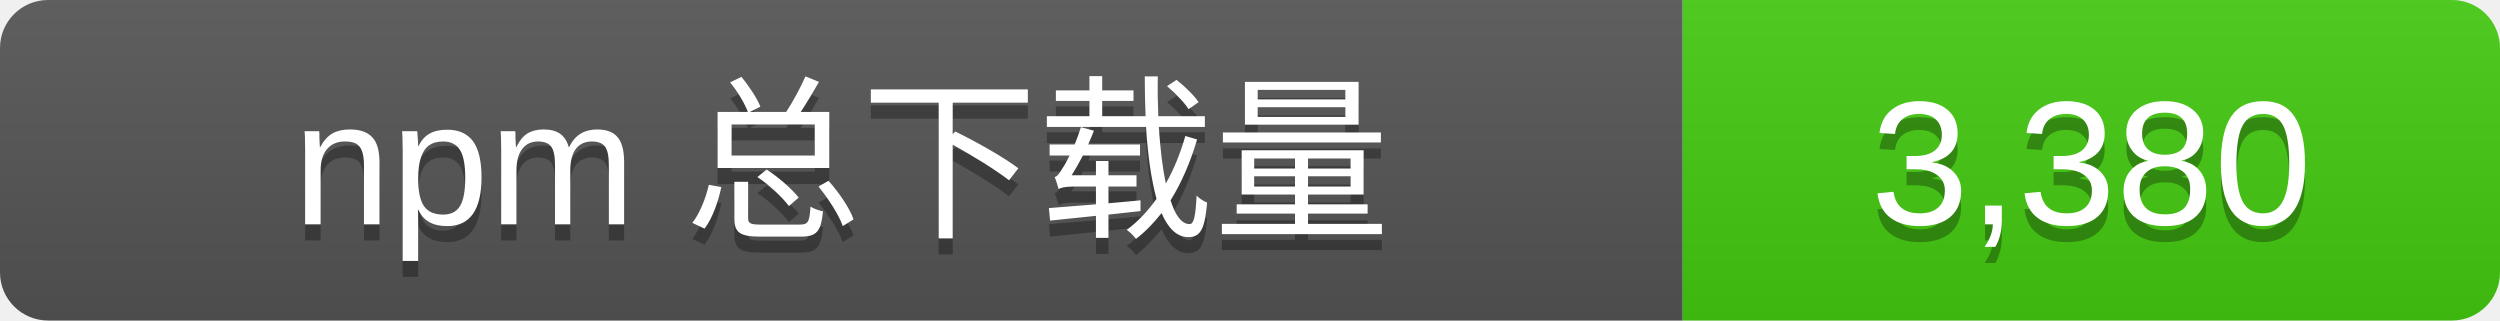
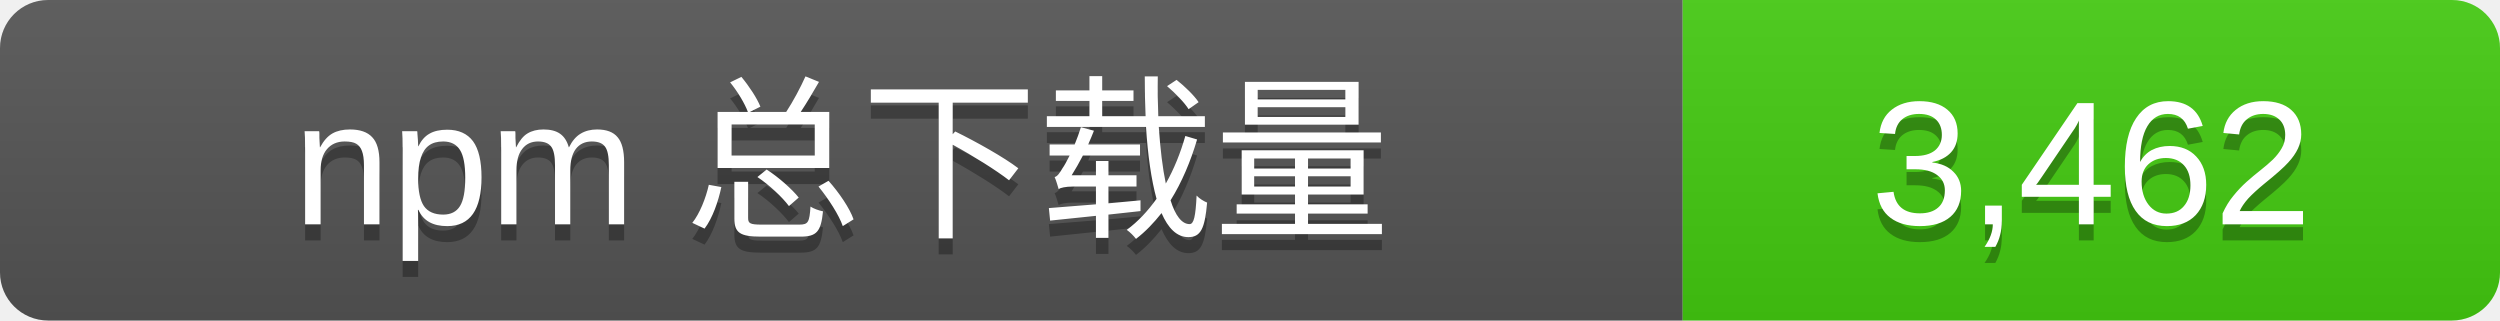
- <svg xmlns="http://www.w3.org/2000/svg" width="156" height="20" role="img" aria-label="npm 总下载量: 3,380">
+ <svg xmlns="http://www.w3.org/2000/svg" width="156" height="20" role="img" aria-label="npm 总下载量: 3,462">
  <linearGradient id="s" x2="0" y2="100%">
    <stop offset="0" stop-color="#bbb" stop-opacity=".1" />
    <stop offset="1" stop-opacity=".1" />
  </linearGradient>
  <clipPath id="r">
    <rect width="156" height="20" rx="3" />
  </clipPath>
  <g clip-path="url(#r)">
    <rect width="105" height="20" fill="#555" />
    <rect x="105" width="51" height="20" fill="#4c1" />
    <rect width="156" height="20" fill="url(#s)" />
  </g>
  <g fill="#fff" text-anchor="middle" font-family="Verdana,Arial,sans-serif" font-size="11">
    <text x="52.5" y="15" fill="#010101" fill-opacity=".3">npm 总下载量</text>
    <text x="52.5" y="14">npm 总下载量</text>
-     <text x="130.5" y="15" fill="#010101" fill-opacity=".3">3,380</text>
-     <text x="130.5" y="14">3,380</text>
+     <text x="130.5" y="15" fill="#010101" fill-opacity=".3">3,462</text>
+     <text x="130.5" y="14">3,462</text>
  </g>
</svg>
